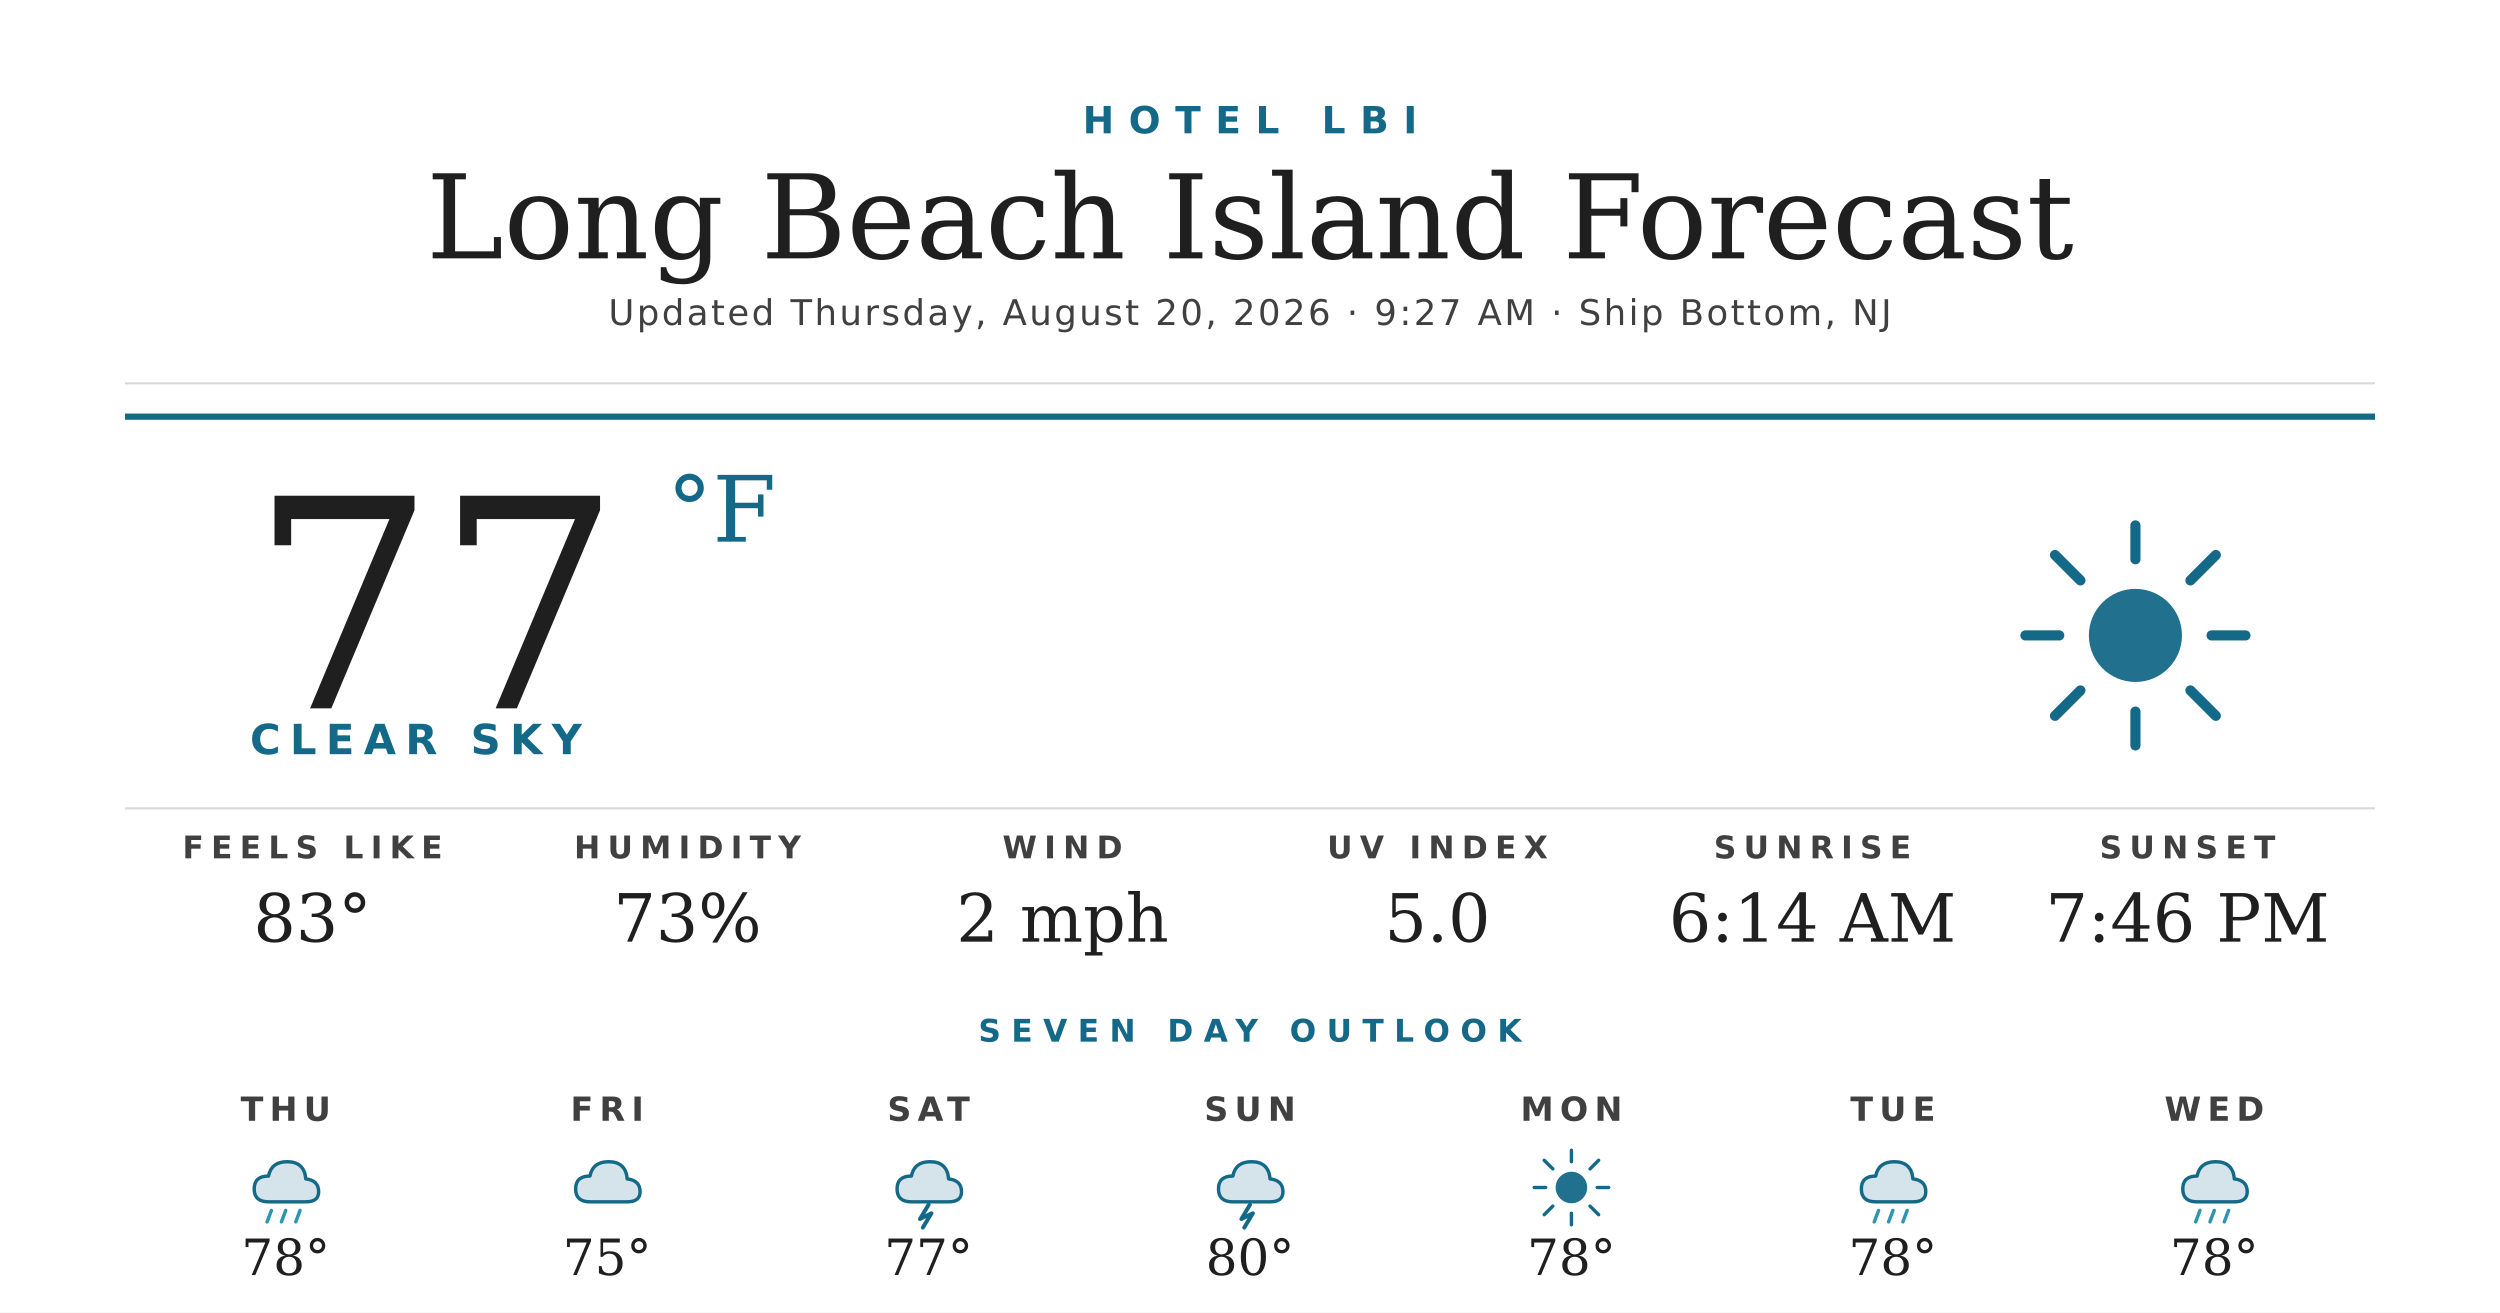
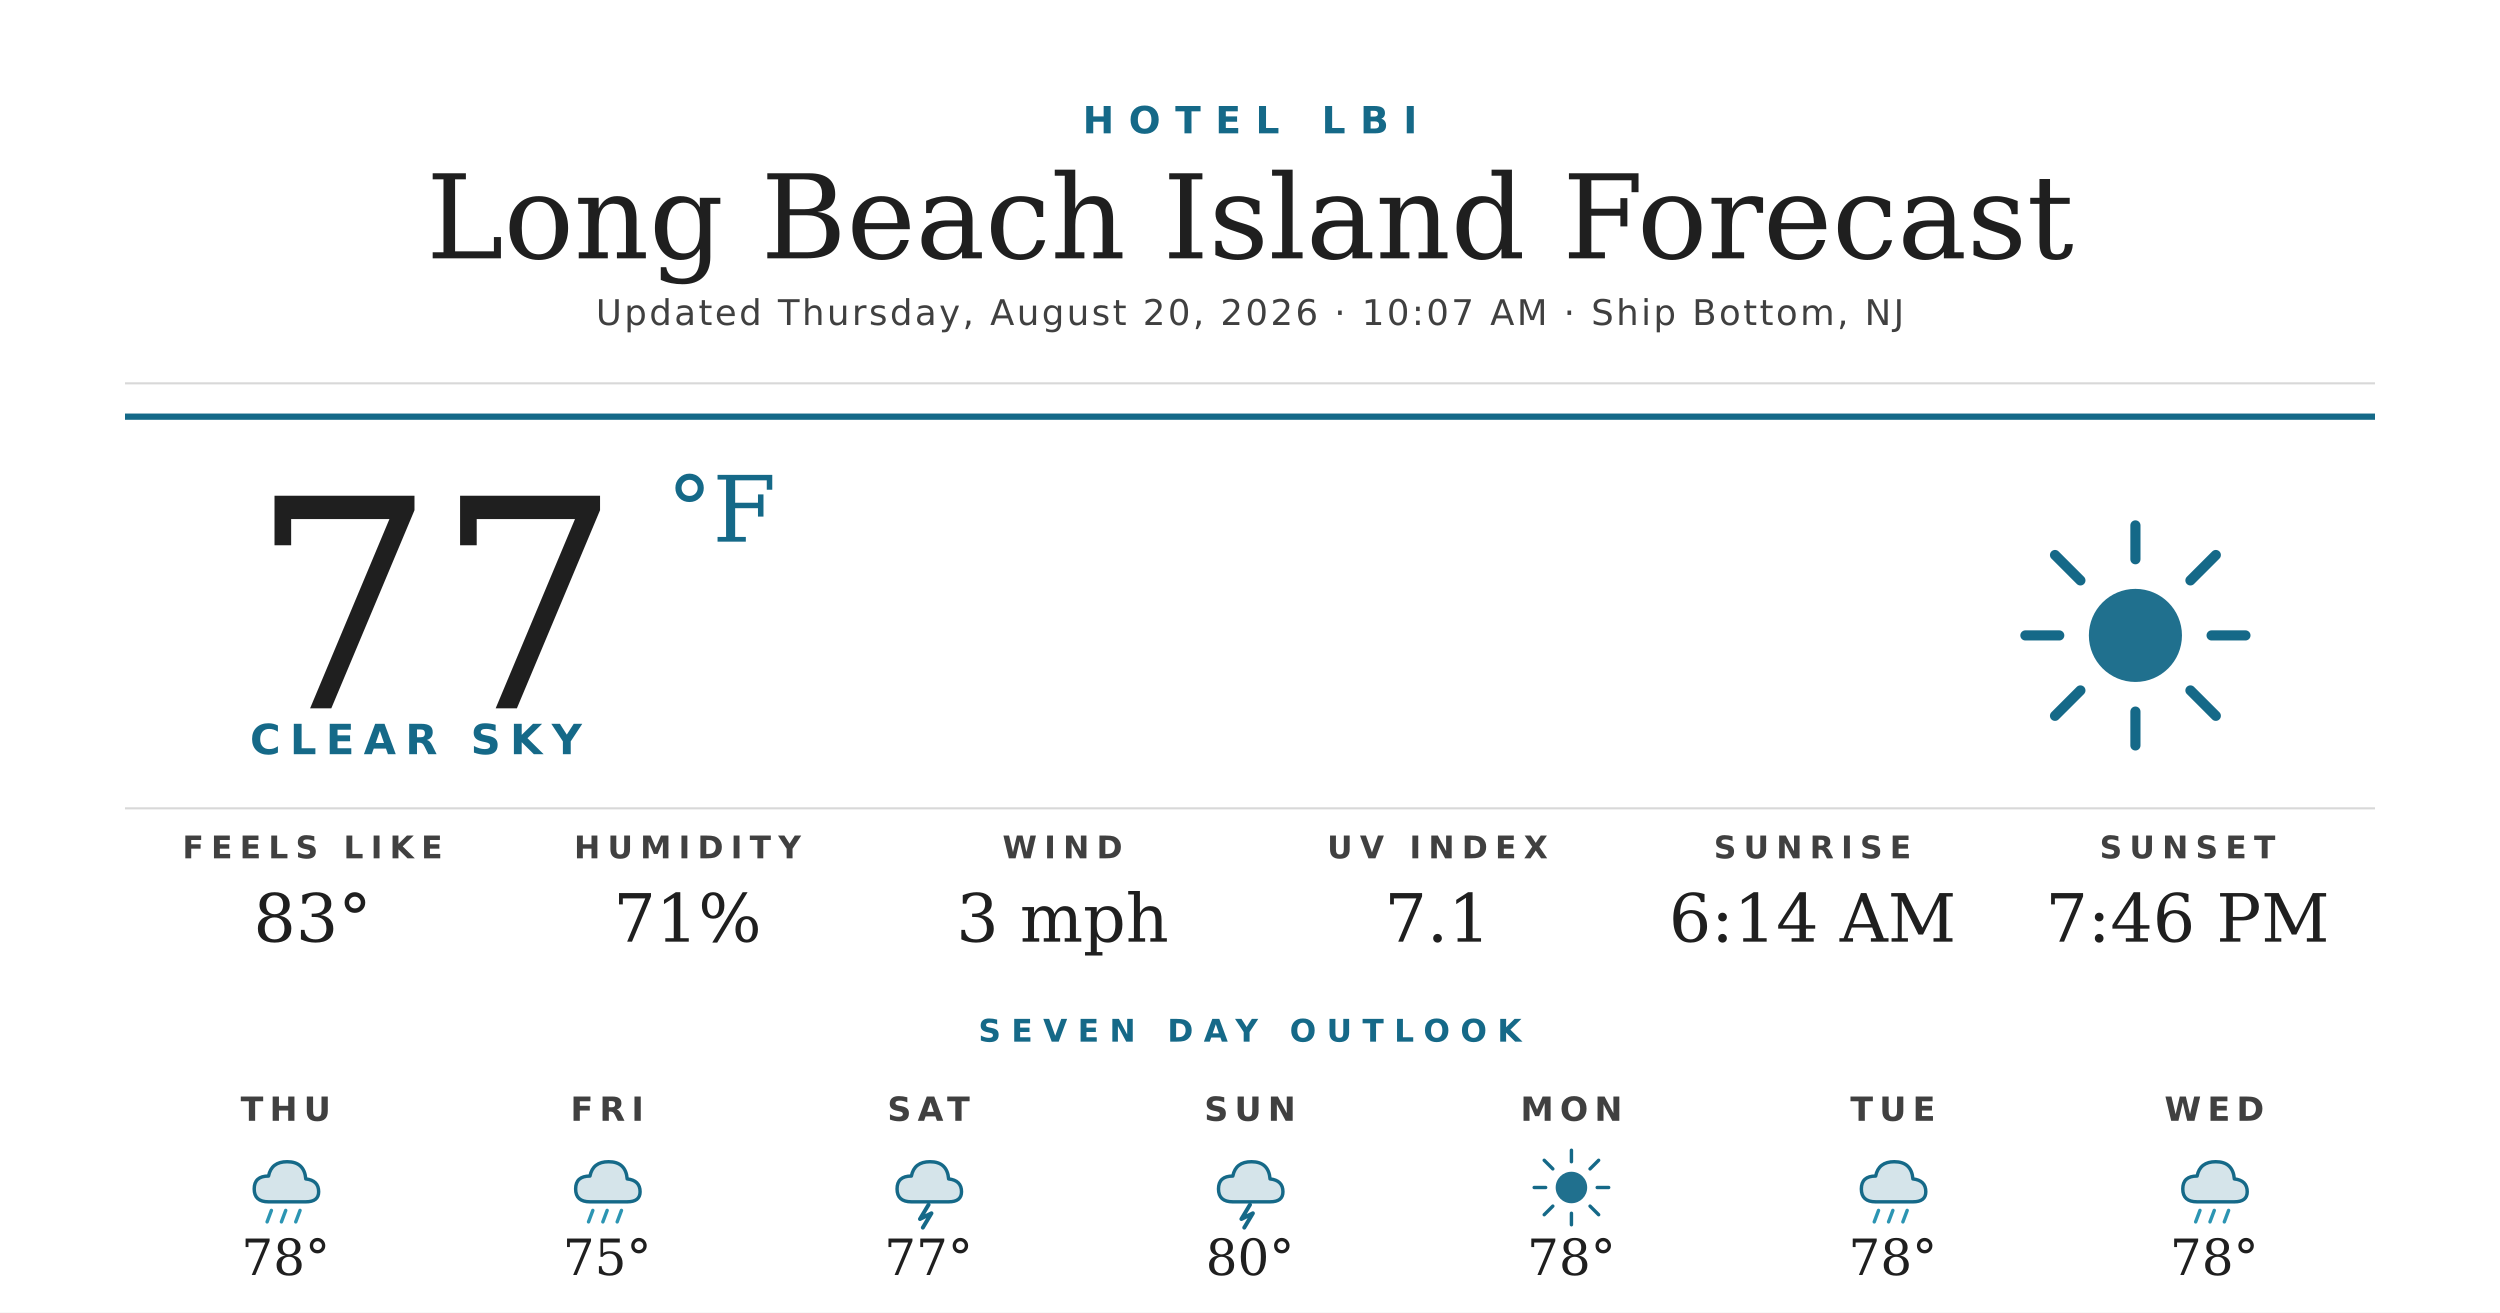
<svg xmlns="http://www.w3.org/2000/svg" width="1200" height="630" viewBox="0 0 1200 630">
  <rect width="1200" height="630" fill="#ffffff" />
  <text x="600" y="64" text-anchor="middle" font-family="'Montserrat Bold', 'Montserrat', 'DejaVu Sans', Helvetica, Arial, sans-serif" font-size="18" font-weight="700" fill="#156988" letter-spacing="7">HOTEL LBI</text>
  <text x="600" y="124" text-anchor="middle" font-family="'Prata', 'DejaVu Serif', Georgia, serif" font-size="56" fill="#1f1f1f">Long Beach Island Forecast</text>
-   <text x="600" y="156" text-anchor="middle" font-family="'Montserrat', 'DejaVu Sans', Helvetica, Arial, sans-serif" font-size="17" font-weight="500" fill="#404040" letter-spacing="1.2">Updated Thursday, August 20, 2026 · 9:27 AM · Ship Bottom, NJ</text>
+   <text x="600" y="156" text-anchor="middle" font-family="'Montserrat', 'DejaVu Sans', Helvetica, Arial, sans-serif" font-size="17" font-weight="500" fill="#404040" letter-spacing="1.2">Updated Thursday, August 20, 2026 · 10:07 AM · Ship Bottom, NJ</text>
  <line x1="60" y1="184" x2="1140" y2="184" stroke="#d8d8d8" stroke-width="1" />
  <line x1="60" y1="200" x2="1140" y2="200" stroke="#156988" stroke-width="3" />
  <text x="120" y="340" font-family="'Prata', 'DejaVu Serif', Georgia, serif" font-size="140" fill="#1f1f1f">77</text>
  <text x="320" y="260" font-family="'Prata', 'DejaVu Serif', Georgia, serif" font-size="44" fill="#156988">°F</text>
  <text x="120" y="362" font-family="'Montserrat Bold', 'Montserrat', 'DejaVu Sans', Helvetica, Arial, sans-serif" font-size="20" font-weight="700" fill="#156988" letter-spacing="4.5">CLEAR SKY</text>
  <g transform="translate(960,240) scale(2.03125)">
    <circle cx="32" cy="32" r="11" fill="#156988" opacity="0.95" />
    <g stroke="#156988" stroke-width="2.4" stroke-linecap="round">
      <line x1="32" y1="6" x2="32" y2="14" />
      <line x1="32" y1="50" x2="32" y2="58" />
      <line x1="6" y1="32" x2="14" y2="32" />
      <line x1="50" y1="32" x2="58" y2="32" />
      <line x1="13" y1="13" x2="19" y2="19" />
      <line x1="45" y1="45" x2="51" y2="51" />
      <line x1="13" y1="51" x2="19" y2="45" />
      <line x1="45" y1="19" x2="51" y2="13" />
    </g>
  </g>
  <line x1="60" y1="388" x2="1140" y2="388" stroke="#d8d8d8" stroke-width="1" />
  <text x="150" y="412" text-anchor="middle" font-family="'Montserrat Bold', 'Montserrat', 'DejaVu Sans', Helvetica, Arial, sans-serif" font-size="15" font-weight="700" fill="#404040" letter-spacing="3.5">FEELS LIKE</text>
  <text x="150" y="452" text-anchor="middle" font-family="'Prata', 'DejaVu Serif', Georgia, serif" font-size="32" fill="#1f1f1f">83°</text>
  <text x="330" y="412" text-anchor="middle" font-family="'Montserrat Bold', 'Montserrat', 'DejaVu Sans', Helvetica, Arial, sans-serif" font-size="15" font-weight="700" fill="#404040" letter-spacing="3.5">HUMIDITY</text>
-   <text x="330" y="452" text-anchor="middle" font-family="'Prata', 'DejaVu Serif', Georgia, serif" font-size="32" fill="#1f1f1f">73%</text>
+   <text x="330" y="452" text-anchor="middle" font-family="'Prata', 'DejaVu Serif', Georgia, serif" font-size="32" fill="#1f1f1f">71%</text>
  <text x="510" y="412" text-anchor="middle" font-family="'Montserrat Bold', 'Montserrat', 'DejaVu Sans', Helvetica, Arial, sans-serif" font-size="15" font-weight="700" fill="#404040" letter-spacing="3.5">WIND</text>
-   <text x="510" y="452" text-anchor="middle" font-family="'Prata', 'DejaVu Serif', Georgia, serif" font-size="32" fill="#1f1f1f">2 mph</text>
+   <text x="510" y="452" text-anchor="middle" font-family="'Prata', 'DejaVu Serif', Georgia, serif" font-size="32" fill="#1f1f1f">3 mph</text>
  <text x="690" y="412" text-anchor="middle" font-family="'Montserrat Bold', 'Montserrat', 'DejaVu Sans', Helvetica, Arial, sans-serif" font-size="15" font-weight="700" fill="#404040" letter-spacing="3.5">UV INDEX</text>
-   <text x="690" y="452" text-anchor="middle" font-family="'Prata', 'DejaVu Serif', Georgia, serif" font-size="32" fill="#1f1f1f">5.0</text>
+   <text x="690" y="452" text-anchor="middle" font-family="'Prata', 'DejaVu Serif', Georgia, serif" font-size="32" fill="#1f1f1f">7.1</text>
  <text x="870" y="412" text-anchor="middle" font-family="'Montserrat Bold', 'Montserrat', 'DejaVu Sans', Helvetica, Arial, sans-serif" font-size="15" font-weight="700" fill="#404040" letter-spacing="3.5">SUNRISE</text>
  <text x="870" y="452" text-anchor="middle" font-family="'Prata', 'DejaVu Serif', Georgia, serif" font-size="32" fill="#1f1f1f">6:14 AM</text>
  <text x="1050" y="412" text-anchor="middle" font-family="'Montserrat Bold', 'Montserrat', 'DejaVu Sans', Helvetica, Arial, sans-serif" font-size="15" font-weight="700" fill="#404040" letter-spacing="3.5">SUNSET</text>
  <text x="1050" y="452" text-anchor="middle" font-family="'Prata', 'DejaVu Serif', Georgia, serif" font-size="32" fill="#1f1f1f">7:46 PM</text>
  <text x="600" y="500" text-anchor="middle" font-family="'Montserrat Bold', 'Montserrat', 'DejaVu Sans', Helvetica, Arial, sans-serif" font-size="15" font-weight="700" fill="#156988" letter-spacing="5">SEVEN DAY OUTLOOK</text>
  <text x="137.143" y="538" text-anchor="middle" font-family="'Montserrat Bold', 'Montserrat', 'DejaVu Sans', Helvetica, Arial, sans-serif" font-size="16" font-weight="700" fill="#404040" letter-spacing="3">THU</text>
  <g transform="translate(115.1429,548) scale(0.6875)">
    <path d="M20 42 Q10 42 10 33 Q10 24 20 24 Q22 14 33 14 Q45 14 46 26 Q55 27 55 35 Q55 42 46 42 Z" fill="#156988" opacity="0.18" />
    <path d="M20 42 Q10 42 10 33 Q10 24 20 24 Q22 14 33 14 Q45 14 46 26 Q55 27 55 35 Q55 42 46 42 Z" fill="none" stroke="#156988" stroke-width="2.4" stroke-linejoin="round" />
    <g stroke="#2C95B3" stroke-width="2.4" stroke-linecap="round">
      <line x1="22" y1="48" x2="19" y2="56" />
      <line x1="32" y1="48" x2="29" y2="56" />
      <line x1="42" y1="48" x2="39" y2="56" />
    </g>
  </g>
  <text x="137.143" y="612" text-anchor="middle" font-family="'Prata', 'DejaVu Serif', Georgia, serif" font-size="24" fill="#1f1f1f">78°</text>
  <text x="291.429" y="538" text-anchor="middle" font-family="'Montserrat Bold', 'Montserrat', 'DejaVu Sans', Helvetica, Arial, sans-serif" font-size="16" font-weight="700" fill="#404040" letter-spacing="3">FRI</text>
  <g transform="translate(269.4286,548) scale(0.6875)">
    <path d="M20 42 Q10 42 10 33 Q10 24 20 24 Q22 14 33 14 Q45 14 46 26 Q55 27 55 35 Q55 42 46 42 Z" fill="#156988" opacity="0.18" />
    <path d="M20 42 Q10 42 10 33 Q10 24 20 24 Q22 14 33 14 Q45 14 46 26 Q55 27 55 35 Q55 42 46 42 Z" fill="none" stroke="#156988" stroke-width="2.4" stroke-linejoin="round" />
+     <g stroke="#2C95B3" stroke-width="2.4" stroke-linecap="round">
+       <line x1="22" y1="48" x2="19" y2="56" />
+       <line x1="32" y1="48" x2="29" y2="56" />
+       <line x1="42" y1="48" x2="39" y2="56" />
+     </g>
  </g>
  <text x="291.429" y="612" text-anchor="middle" font-family="'Prata', 'DejaVu Serif', Georgia, serif" font-size="24" fill="#1f1f1f">75°</text>
  <text x="445.714" y="538" text-anchor="middle" font-family="'Montserrat Bold', 'Montserrat', 'DejaVu Sans', Helvetica, Arial, sans-serif" font-size="16" font-weight="700" fill="#404040" letter-spacing="3">SAT</text>
  <g transform="translate(423.7143,548) scale(0.6875)">
    <path d="M20 42 Q10 42 10 33 Q10 24 20 24 Q22 14 33 14 Q45 14 46 26 Q55 27 55 35 Q55 42 46 42 Z" fill="#156988" opacity="0.18" />
    <path d="M20 42 Q10 42 10 33 Q10 24 20 24 Q22 14 33 14 Q45 14 46 26 Q55 27 55 35 Q55 42 46 42 Z" fill="none" stroke="#156988" stroke-width="2.4" stroke-linejoin="round" />
    <path d="M32 44 L26 54 L34 50 L28 60" stroke="#156988" stroke-width="2.8" fill="none" stroke-linecap="round" stroke-linejoin="round" />
  </g>
  <text x="445.714" y="612" text-anchor="middle" font-family="'Prata', 'DejaVu Serif', Georgia, serif" font-size="24" fill="#1f1f1f">77°</text>
  <text x="600" y="538" text-anchor="middle" font-family="'Montserrat Bold', 'Montserrat', 'DejaVu Sans', Helvetica, Arial, sans-serif" font-size="16" font-weight="700" fill="#404040" letter-spacing="3">SUN</text>
  <g transform="translate(578,548) scale(0.6875)">
    <path d="M20 42 Q10 42 10 33 Q10 24 20 24 Q22 14 33 14 Q45 14 46 26 Q55 27 55 35 Q55 42 46 42 Z" fill="#156988" opacity="0.18" />
    <path d="M20 42 Q10 42 10 33 Q10 24 20 24 Q22 14 33 14 Q45 14 46 26 Q55 27 55 35 Q55 42 46 42 Z" fill="none" stroke="#156988" stroke-width="2.4" stroke-linejoin="round" />
    <path d="M32 44 L26 54 L34 50 L28 60" stroke="#156988" stroke-width="2.8" fill="none" stroke-linecap="round" stroke-linejoin="round" />
  </g>
  <text x="600" y="612" text-anchor="middle" font-family="'Prata', 'DejaVu Serif', Georgia, serif" font-size="24" fill="#1f1f1f">80°</text>
  <text x="754.286" y="538" text-anchor="middle" font-family="'Montserrat Bold', 'Montserrat', 'DejaVu Sans', Helvetica, Arial, sans-serif" font-size="16" font-weight="700" fill="#404040" letter-spacing="3">MON</text>
  <g transform="translate(732.2857,548) scale(0.6875)">
    <circle cx="32" cy="32" r="11" fill="#156988" opacity="0.95" />
    <g stroke="#156988" stroke-width="2.4" stroke-linecap="round">
      <line x1="32" y1="6" x2="32" y2="14" />
      <line x1="32" y1="50" x2="32" y2="58" />
      <line x1="6" y1="32" x2="14" y2="32" />
      <line x1="50" y1="32" x2="58" y2="32" />
      <line x1="13" y1="13" x2="19" y2="19" />
      <line x1="45" y1="45" x2="51" y2="51" />
      <line x1="13" y1="51" x2="19" y2="45" />
      <line x1="45" y1="19" x2="51" y2="13" />
    </g>
  </g>
  <text x="754.286" y="612" text-anchor="middle" font-family="'Prata', 'DejaVu Serif', Georgia, serif" font-size="24" fill="#1f1f1f">78°</text>
  <text x="908.571" y="538" text-anchor="middle" font-family="'Montserrat Bold', 'Montserrat', 'DejaVu Sans', Helvetica, Arial, sans-serif" font-size="16" font-weight="700" fill="#404040" letter-spacing="3">TUE</text>
  <g transform="translate(886.5714,548) scale(0.6875)">
    <path d="M20 42 Q10 42 10 33 Q10 24 20 24 Q22 14 33 14 Q45 14 46 26 Q55 27 55 35 Q55 42 46 42 Z" fill="#156988" opacity="0.18" />
    <path d="M20 42 Q10 42 10 33 Q10 24 20 24 Q22 14 33 14 Q45 14 46 26 Q55 27 55 35 Q55 42 46 42 Z" fill="none" stroke="#156988" stroke-width="2.4" stroke-linejoin="round" />
    <g stroke="#2C95B3" stroke-width="2.4" stroke-linecap="round">
      <line x1="22" y1="48" x2="19" y2="56" />
      <line x1="32" y1="48" x2="29" y2="56" />
      <line x1="42" y1="48" x2="39" y2="56" />
    </g>
  </g>
  <text x="908.571" y="612" text-anchor="middle" font-family="'Prata', 'DejaVu Serif', Georgia, serif" font-size="24" fill="#1f1f1f">78°</text>
  <text x="1062.857" y="538" text-anchor="middle" font-family="'Montserrat Bold', 'Montserrat', 'DejaVu Sans', Helvetica, Arial, sans-serif" font-size="16" font-weight="700" fill="#404040" letter-spacing="3">WED</text>
  <g transform="translate(1040.857,548) scale(0.6875)">
    <path d="M20 42 Q10 42 10 33 Q10 24 20 24 Q22 14 33 14 Q45 14 46 26 Q55 27 55 35 Q55 42 46 42 Z" fill="#156988" opacity="0.18" />
    <path d="M20 42 Q10 42 10 33 Q10 24 20 24 Q22 14 33 14 Q45 14 46 26 Q55 27 55 35 Q55 42 46 42 Z" fill="none" stroke="#156988" stroke-width="2.4" stroke-linejoin="round" />
    <g stroke="#2C95B3" stroke-width="2.4" stroke-linecap="round">
      <line x1="22" y1="48" x2="19" y2="56" />
      <line x1="32" y1="48" x2="29" y2="56" />
      <line x1="42" y1="48" x2="39" y2="56" />
    </g>
  </g>
  <text x="1062.857" y="612" text-anchor="middle" font-family="'Prata', 'DejaVu Serif', Georgia, serif" font-size="24" fill="#1f1f1f">78°</text>
</svg>
